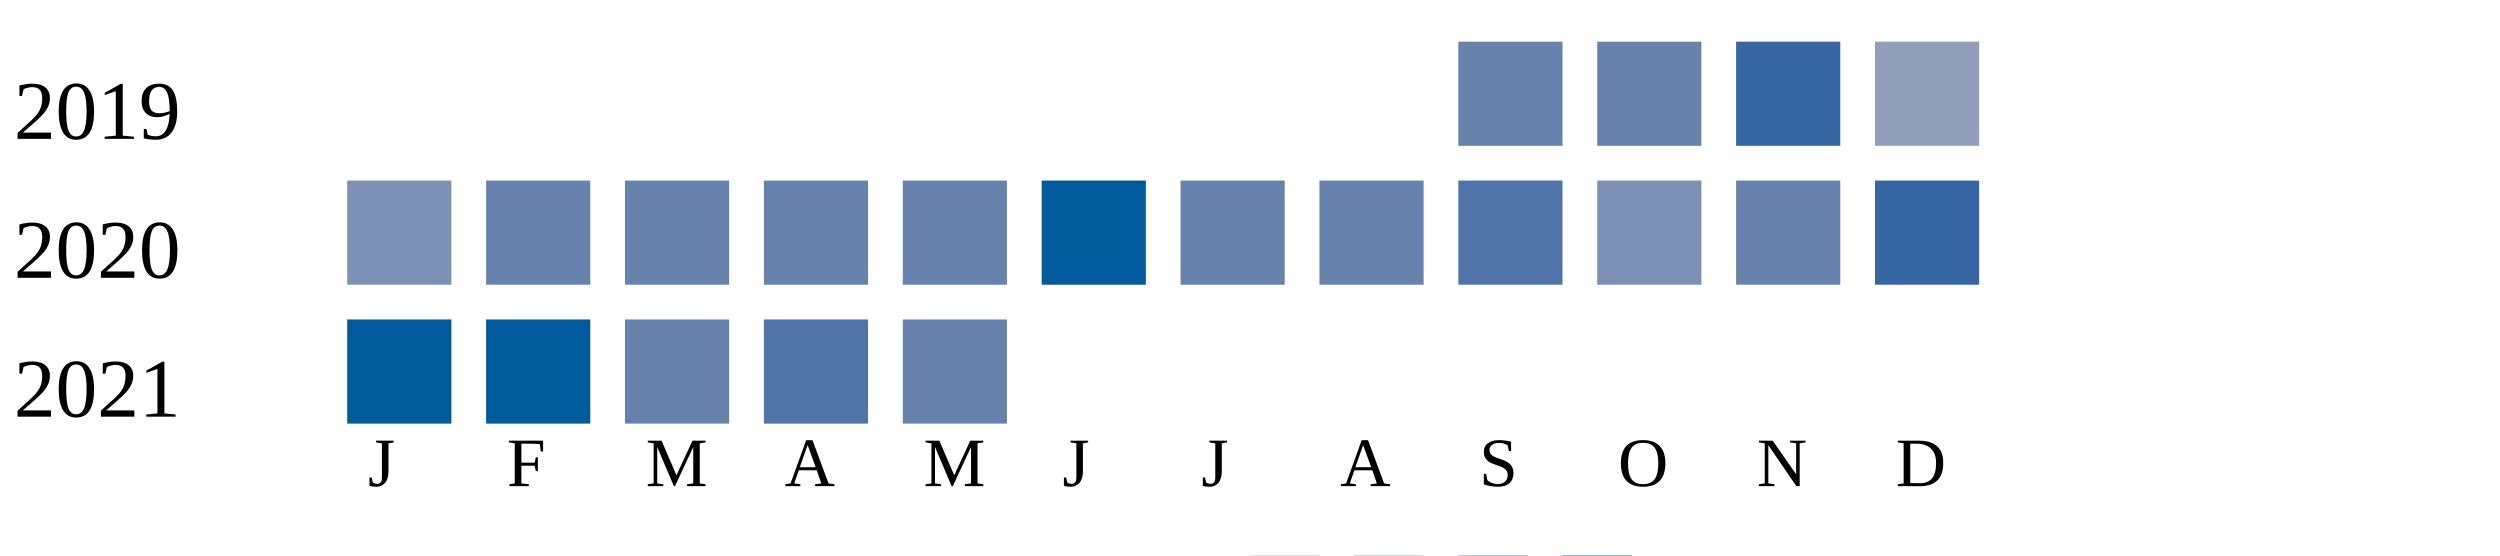
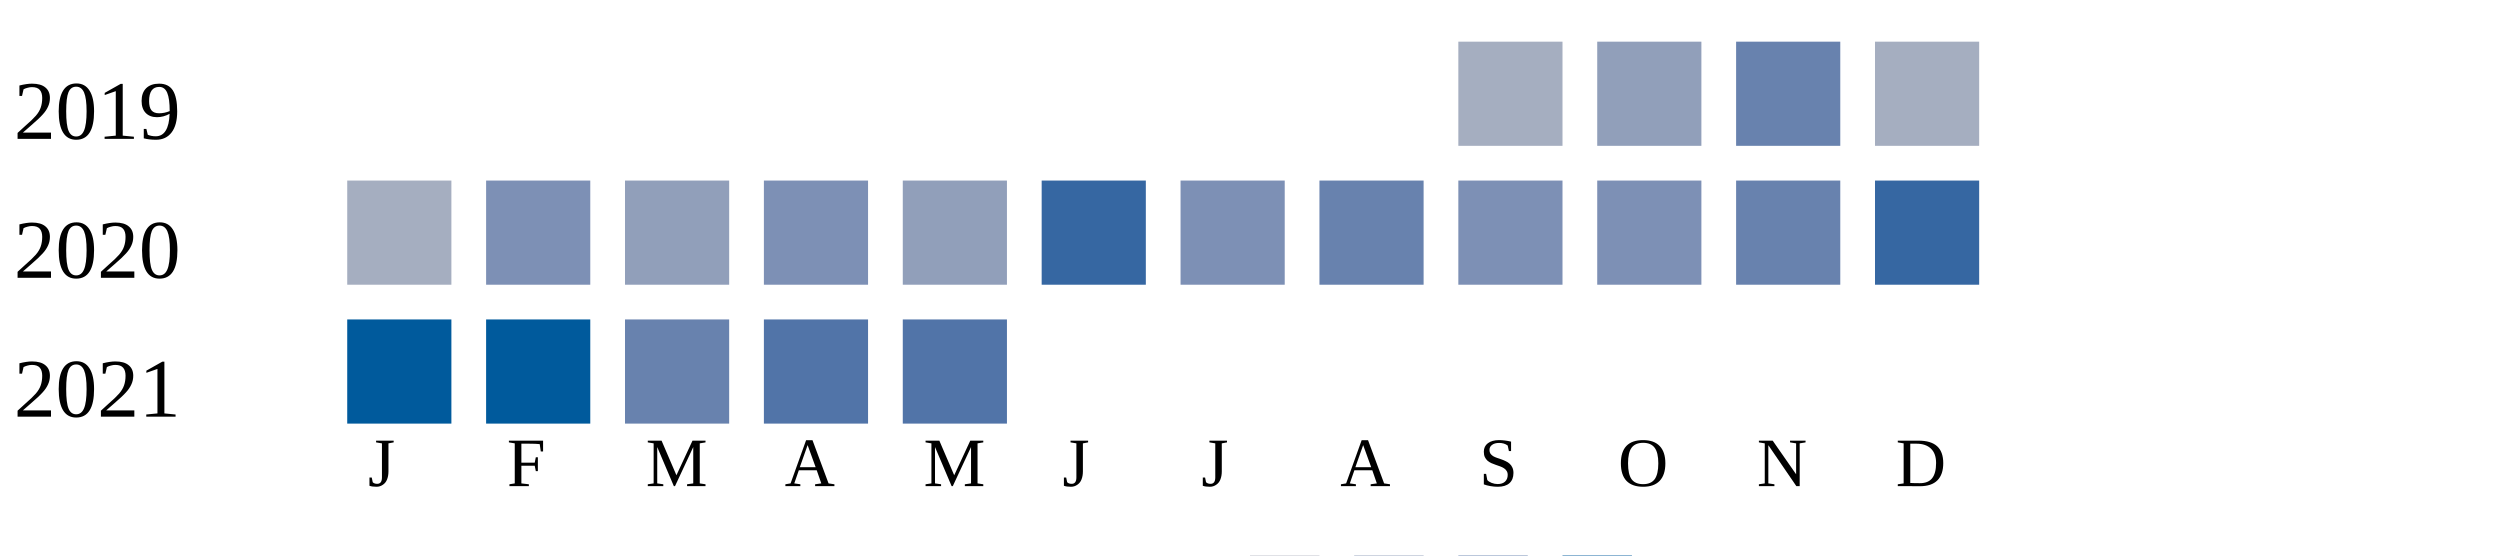
<svg xmlns="http://www.w3.org/2000/svg" width="360" height="80">
  <g transform="translate(0 0)">
    <text x="2" y="20">2019</text>
-     <rect x="210" y="6" width="15" height="15" fill="#6882ae" />
-     <rect x="230" y="6" width="15" height="15" fill="#6882ae" />
-     <rect x="250" y="6" width="15" height="15" fill="#3667a2" />
-     <rect x="270" y="6" width="15" height="15" fill="#919fba" />
+     <rect x="210" y="6" width="15" height="15" fill="#a5aec0" />
+     <rect x="230" y="6" width="15" height="15" fill="#919fba" />
+     <rect x="250" y="6" width="15" height="15" fill="#6882ae" />
+     <rect x="270" y="6" width="15" height="15" fill="#a5aec0" />
  </g>
  <g transform="translate(0 20)">
    <text x="2" y="20">2020</text>
-     <rect x="50" y="6" width="15" height="15" fill="#7d90b5" />
-     <rect x="70" y="6" width="15" height="15" fill="#6882ae" />
-     <rect x="90" y="6" width="15" height="15" fill="#6882ae" />
-     <rect x="110" y="6" width="15" height="15" fill="#6882ae" />
-     <rect x="130" y="6" width="15" height="15" fill="#6882ae" />
-     <rect x="150" y="6" width="15" height="15" fill="#005a9c" />
-     <rect x="170" y="6" width="15" height="15" fill="#6882ae" />
+     <rect x="50" y="6" width="15" height="15" fill="#a5aec0" />
+     <rect x="70" y="6" width="15" height="15" fill="#7d90b5" />
+     <rect x="90" y="6" width="15" height="15" fill="#919fba" />
+     <rect x="110" y="6" width="15" height="15" fill="#7d90b5" />
+     <rect x="130" y="6" width="15" height="15" fill="#919fba" />
+     <rect x="150" y="6" width="15" height="15" fill="#3667a2" />
+     <rect x="170" y="6" width="15" height="15" fill="#7d90b5" />
    <rect x="190" y="6" width="15" height="15" fill="#6882ae" />
-     <rect x="210" y="6" width="15" height="15" fill="#5174a8" />
+     <rect x="210" y="6" width="15" height="15" fill="#7d90b5" />
    <rect x="230" y="6" width="15" height="15" fill="#7d90b5" />
    <rect x="250" y="6" width="15" height="15" fill="#6882ae" />
    <rect x="270" y="6" width="15" height="15" fill="#3667a2" />
  </g>
  <g transform="translate(0 40)">
    <text x="2" y="20">2021</text>
    <rect x="50" y="6" width="15" height="15" fill="#005a9c" />
    <rect x="70" y="6" width="15" height="15" fill="#005a9c" />
    <rect x="90" y="6" width="15" height="15" fill="#6882ae" />
    <rect x="110" y="6" width="15" height="15" fill="#5174a8" />
-     <rect x="130" y="6" width="15" height="15" fill="#6882ae" />
+     <rect x="130" y="6" width="15" height="15" fill="#5174a8" />
  </g>
  <text style="font-size: 10px; text-align: center" x="53" y="70">J</text>
  <text style="font-size: 10px; text-align: center" x="73" y="70">F</text>
  <text style="font-size: 10px; text-align: center" x="93" y="70">M</text>
  <text style="font-size: 10px; text-align: center" x="113" y="70">A</text>
  <text style="font-size: 10px; text-align: center" x="133" y="70">M</text>
  <text style="font-size: 10px; text-align: center" x="153" y="70">J</text>
  <text style="font-size: 10px; text-align: center" x="173" y="70">J</text>
  <text style="font-size: 10px; text-align: center" x="193" y="70">A</text>
  <text style="font-size: 10px; text-align: center" x="213" y="70">S</text>
  <text style="font-size: 10px; text-align: center" x="233" y="70">O</text>
  <text style="font-size: 10px; text-align: center" x="253" y="70">N</text>
  <text style="font-size: 10px; text-align: center" x="273" y="70">D</text>
  <text style="font-size: 10px;" x="155" y="89">Less</text>
  <rect fill="#b9bdc6" width="10" height="10" x="180" y="80" />
  <rect fill="#919fba" width="10" height="10" x="195" y="80" />
  <rect fill="#6882ae" width="10" height="10" x="210" y="80" />
  <rect fill="#005a9c" width="10" height="10" x="225" y="80" />
  <text x="240" y="89" style="font-size: 10px;">More</text>
</svg>
